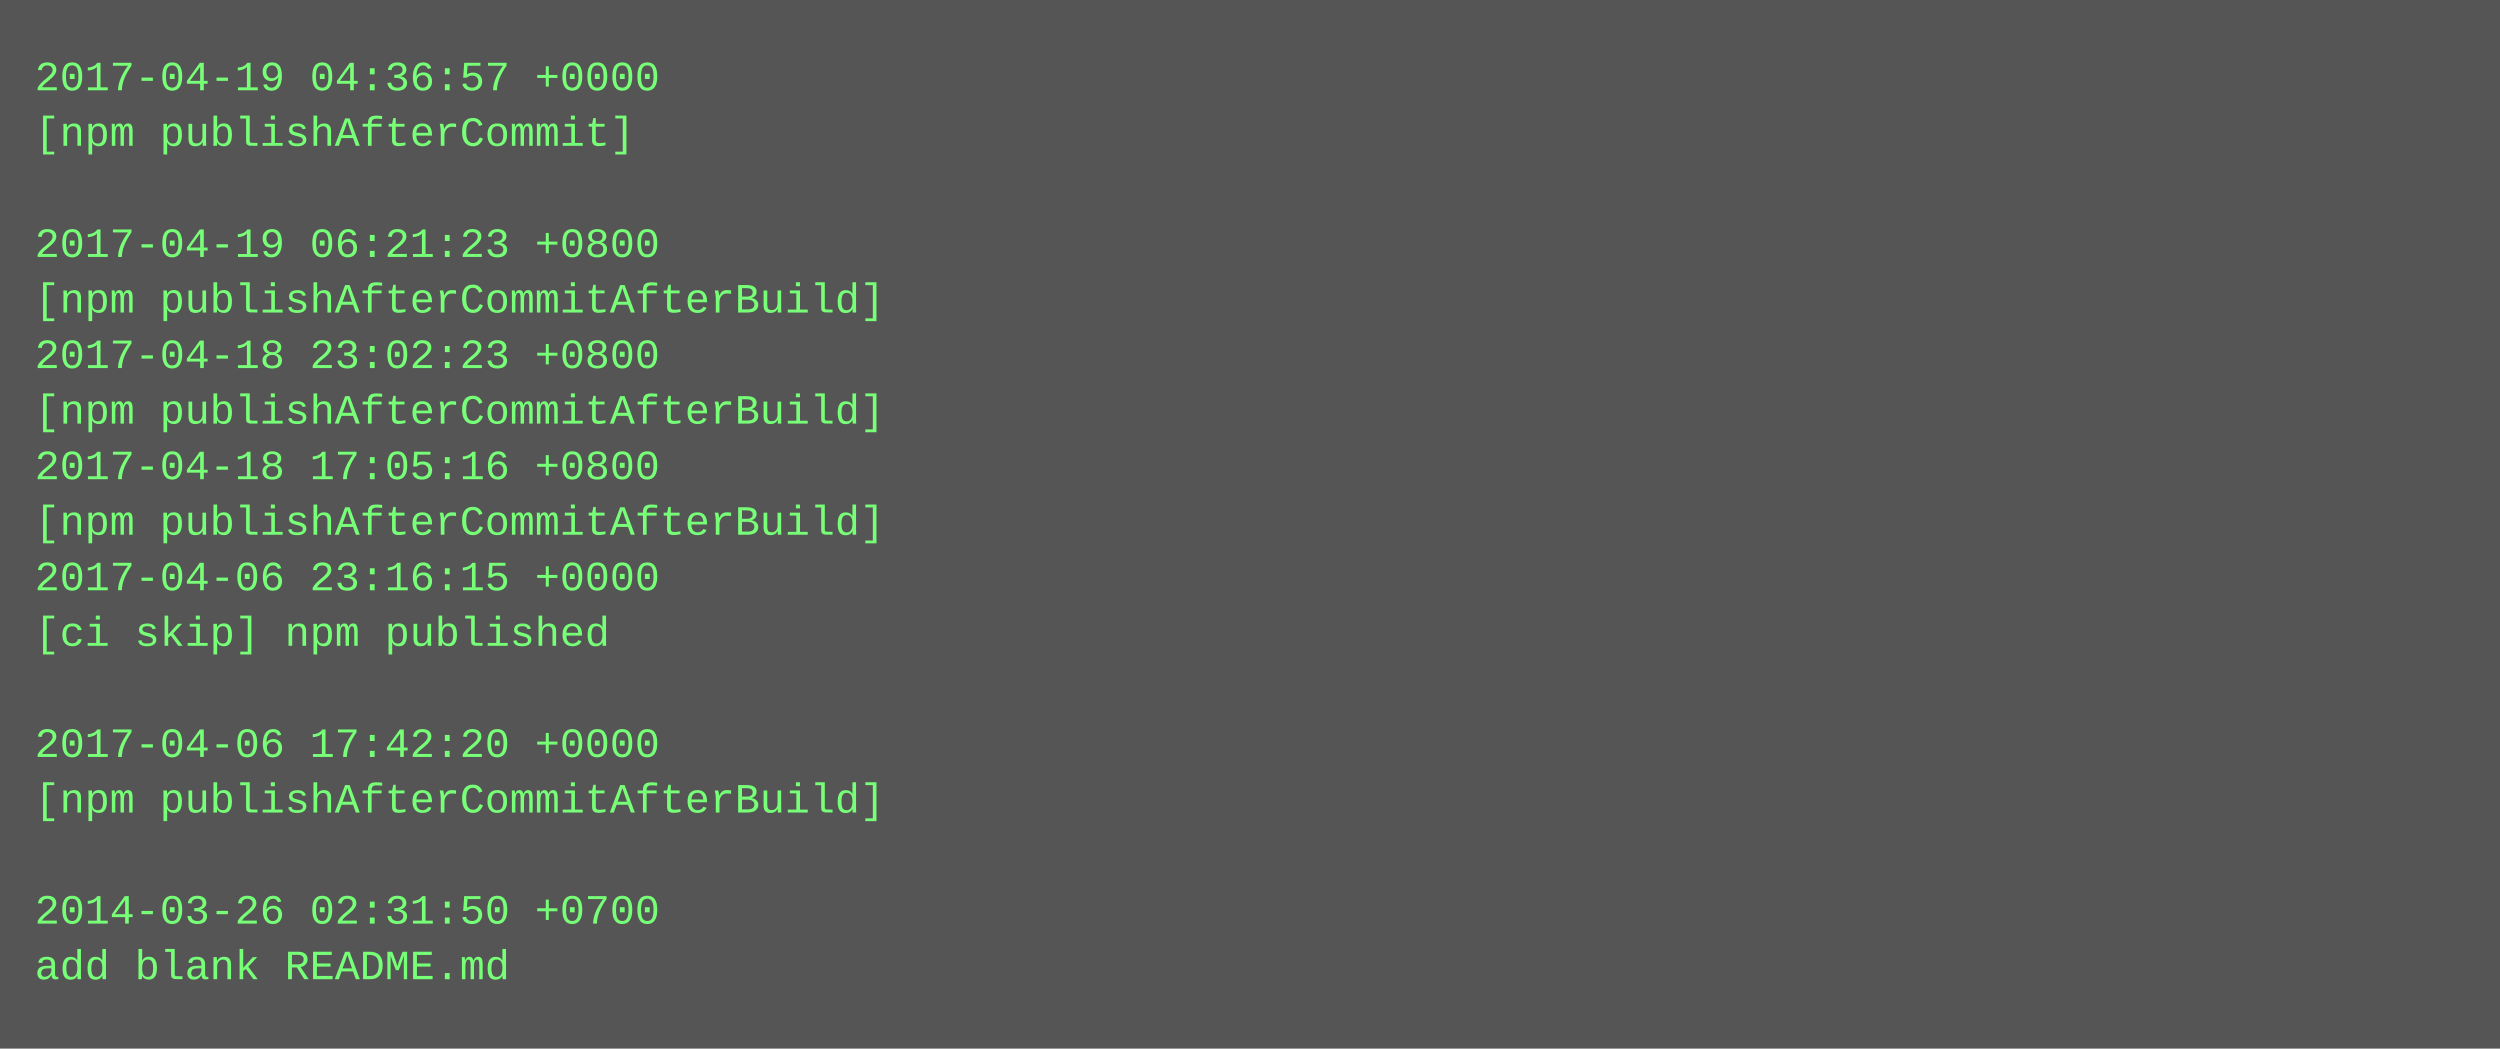
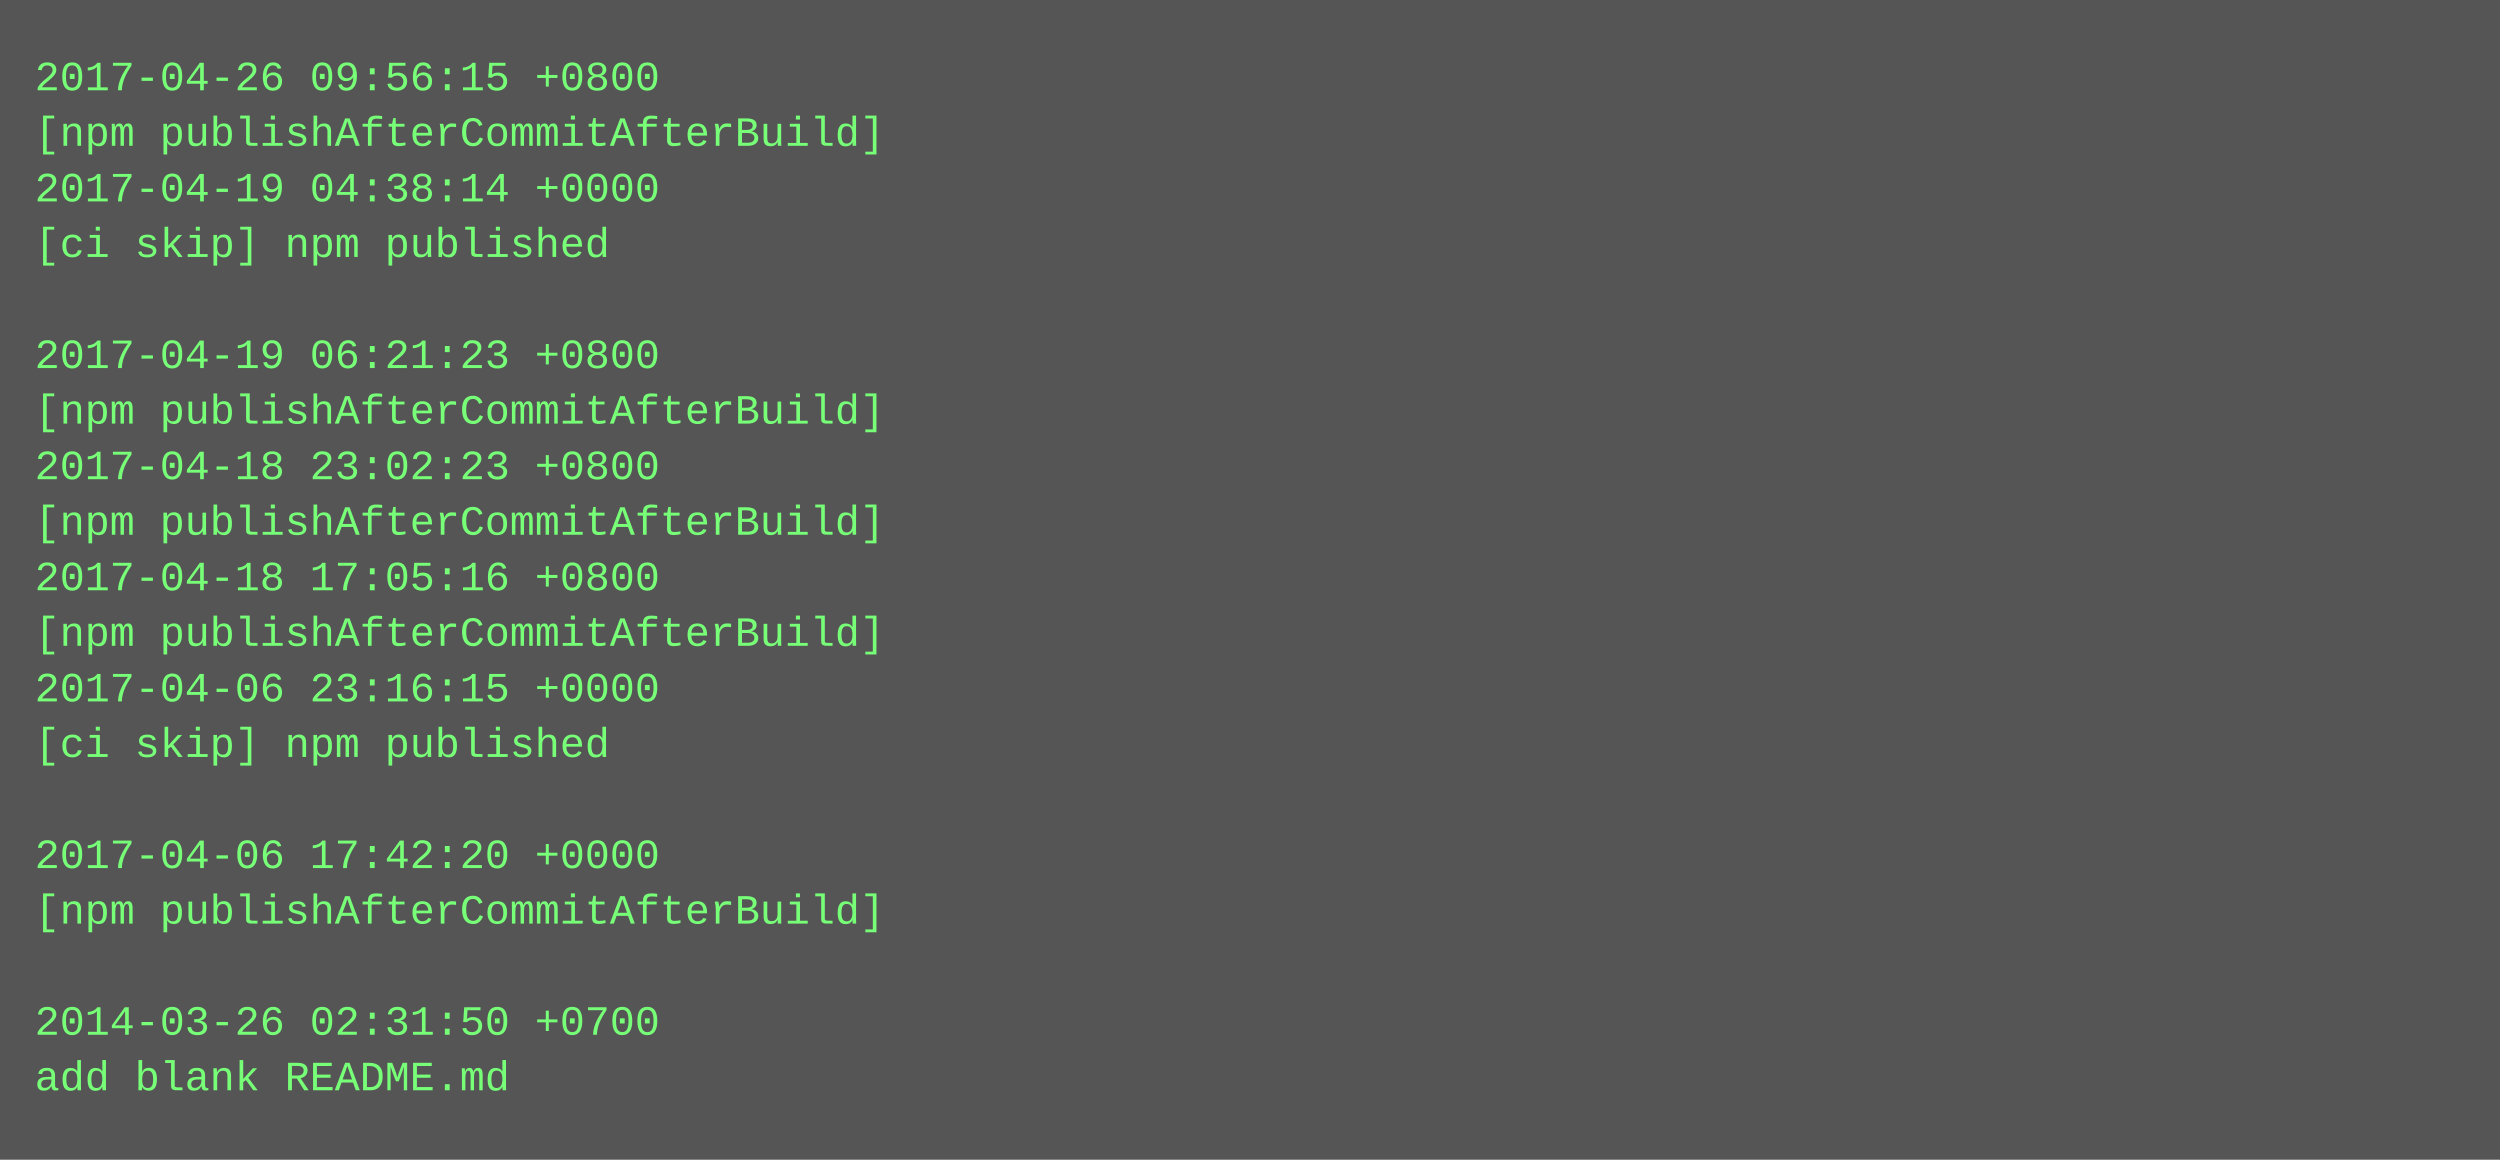
- <svg xmlns="http://www.w3.org/2000/svg" height="302" width="720">
-   <rect height="302" fill="#555" width="720" />
+ <svg xmlns="http://www.w3.org/2000/svg" height="334" width="720">
+   <rect height="334" fill="#555" width="720" />
  <text fill="#7f7" font-family="Courier New" font-size="12" xml:space="preserve">
-     <tspan x="10" y="26">2017-04-19 04:36:57 +0000</tspan>
-     <tspan x="10" y="42">[npm publishAfterCommit]</tspan>
-     <tspan x="10" y="58" />
-     <tspan x="10" y="74">2017-04-19 06:21:23 +0800</tspan>
-     <tspan x="10" y="90">[npm publishAfterCommitAfterBuild]</tspan>
-     <tspan x="10" y="106">2017-04-18 23:02:23 +0800</tspan>
+     <tspan x="10" y="26">2017-04-26 09:56:15 +0800</tspan>
+     <tspan x="10" y="42">[npm publishAfterCommitAfterBuild]</tspan>
+     <tspan x="10" y="58">2017-04-19 04:38:14 +0000</tspan>
+     <tspan x="10" y="74">[ci skip] npm published</tspan>
+     <tspan x="10" y="90" />
+     <tspan x="10" y="106">2017-04-19 06:21:23 +0800</tspan>
    <tspan x="10" y="122">[npm publishAfterCommitAfterBuild]</tspan>
-     <tspan x="10" y="138">2017-04-18 17:05:16 +0800</tspan>
+     <tspan x="10" y="138">2017-04-18 23:02:23 +0800</tspan>
    <tspan x="10" y="154">[npm publishAfterCommitAfterBuild]</tspan>
-     <tspan x="10" y="170">2017-04-06 23:16:15 +0000</tspan>
-     <tspan x="10" y="186">[ci skip] npm published</tspan>
-     <tspan x="10" y="202" />
-     <tspan x="10" y="218">2017-04-06 17:42:20 +0000</tspan>
-     <tspan x="10" y="234">[npm publishAfterCommitAfterBuild]</tspan>
-     <tspan x="10" y="250" />
-     <tspan x="10" y="266">2014-03-26 02:31:50 +0700</tspan>
-     <tspan x="10" y="282">add blank README.md</tspan>
+     <tspan x="10" y="170">2017-04-18 17:05:16 +0800</tspan>
+     <tspan x="10" y="186">[npm publishAfterCommitAfterBuild]</tspan>
+     <tspan x="10" y="202">2017-04-06 23:16:15 +0000</tspan>
+     <tspan x="10" y="218">[ci skip] npm published</tspan>
+     <tspan x="10" y="234" />
+     <tspan x="10" y="250">2017-04-06 17:42:20 +0000</tspan>
+     <tspan x="10" y="266">[npm publishAfterCommitAfterBuild]</tspan>
+     <tspan x="10" y="282" />
+     <tspan x="10" y="298">2014-03-26 02:31:50 +0700</tspan>
+     <tspan x="10" y="314">add blank README.md</tspan>
  </text>
</svg>
